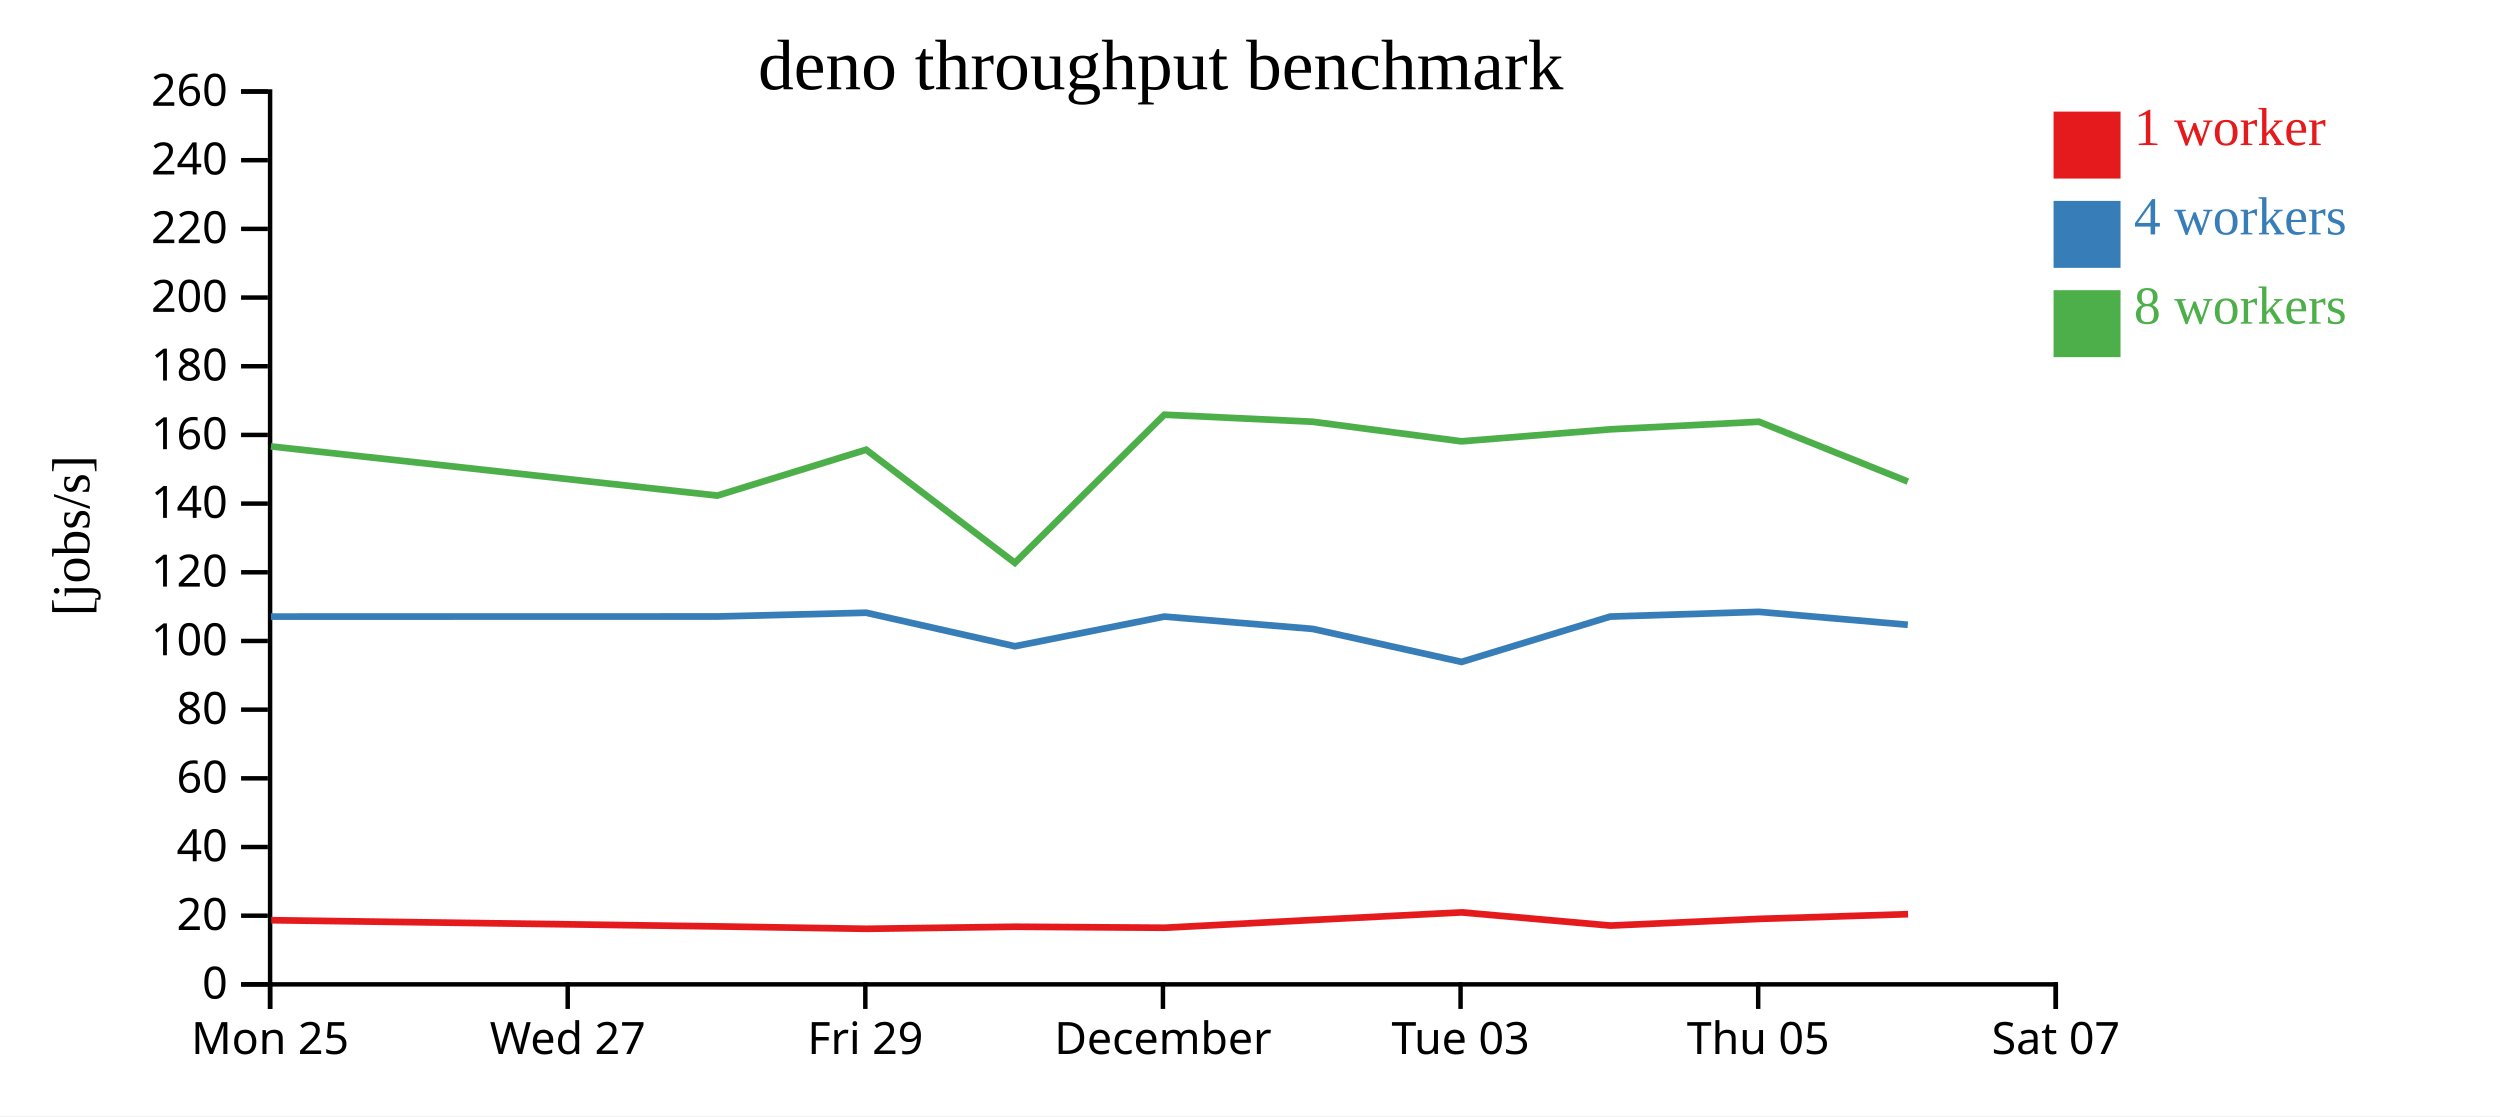
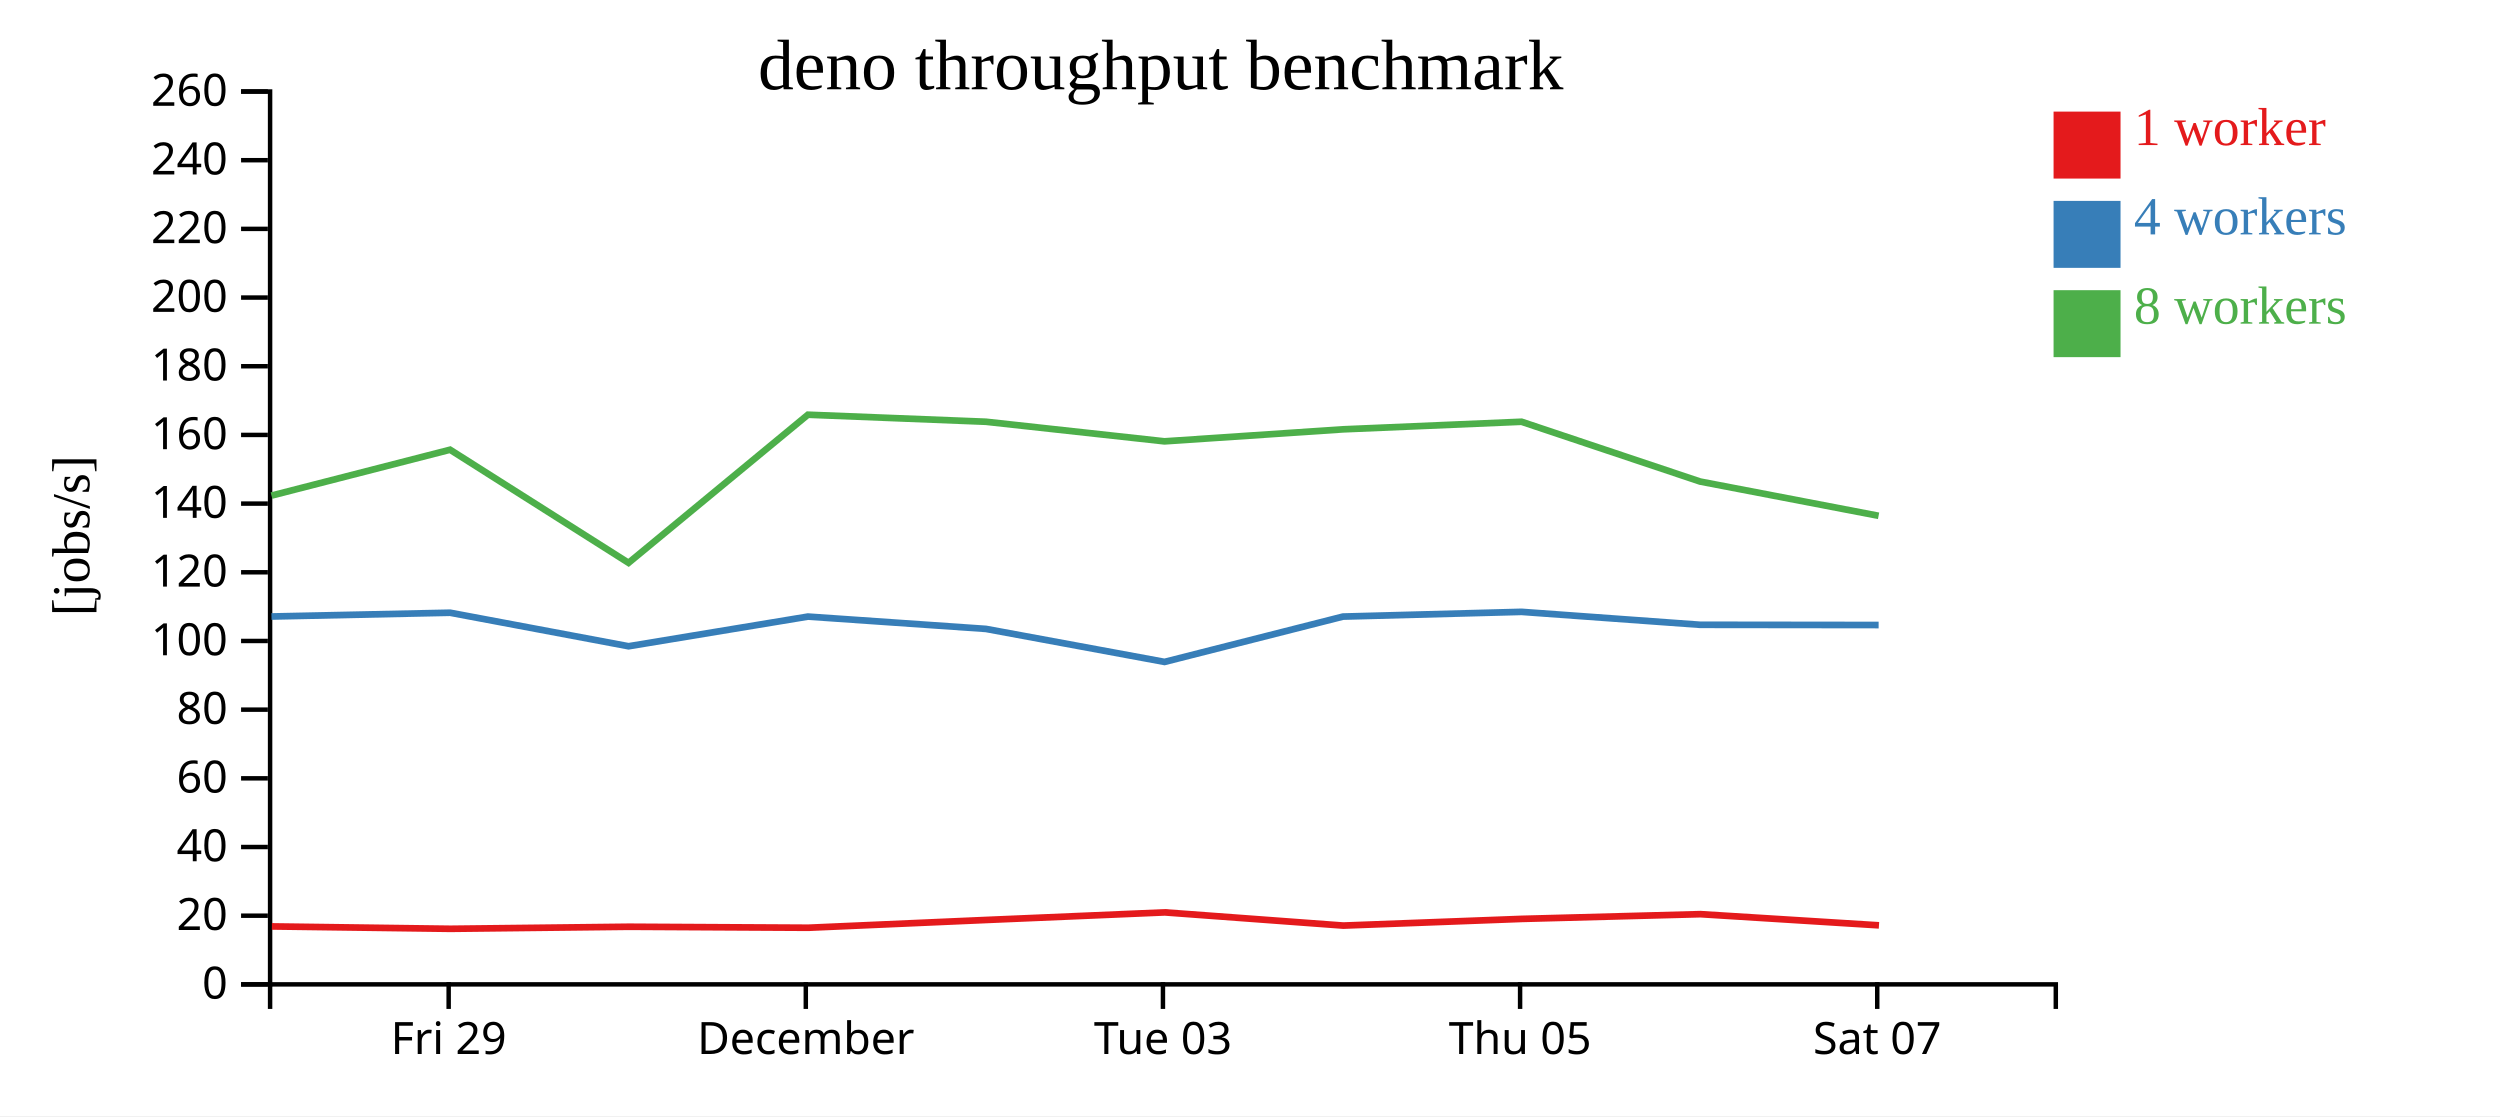
<svg xmlns="http://www.w3.org/2000/svg" width="560" height="250">
  <rect width="100%" height="100%" fill="white" />
  <g transform="translate(60,20)">
    <g transform="translate(0,200)" fill="none" font-size="10" font-family="sans-serif" text-anchor="middle">
      <path class="domain" stroke="currentColor" d="M0.5,6V0.5H400.5V6" />
-       <g class="tick" opacity="1" transform="translate(0.5,0)">
-         <line stroke="currentColor" y2="6" />
-         <text fill="currentColor" y="9" dy="0.71em">Mon 25</text>
-       </g>
-       <g class="tick" opacity="1" transform="translate(67.16667,0)">
-         <line stroke="currentColor" y2="6" />
-         <text fill="currentColor" y="9" dy="0.71em">Wed 27</text>
-       </g>
-       <g class="tick" opacity="1" transform="translate(133.8333,0)">
+       <g class="tick" opacity="1" transform="translate(40.5,0)">
        <line stroke="currentColor" y2="6" />
        <text fill="currentColor" y="9" dy="0.71em">Fri 29</text>
      </g>
-       <g class="tick" opacity="1" transform="translate(200.5,0)">
+       <g class="tick" opacity="1" transform="translate(120.5,0)">
        <line stroke="currentColor" y2="6" />
        <text fill="currentColor" y="9" dy="0.71em">December</text>
      </g>
-       <g class="tick" opacity="1" transform="translate(267.1667,0)">
+       <g class="tick" opacity="1" transform="translate(200.5,0)">
        <line stroke="currentColor" y2="6" />
        <text fill="currentColor" y="9" dy="0.71em">Tue 03</text>
      </g>
-       <g class="tick" opacity="1" transform="translate(333.8333,0)">
+       <g class="tick" opacity="1" transform="translate(280.5,0)">
        <line stroke="currentColor" y2="6" />
        <text fill="currentColor" y="9" dy="0.71em">Thu 05</text>
      </g>
-       <g class="tick" opacity="1" transform="translate(400.5,0)">
+       <g class="tick" opacity="1" transform="translate(360.5,0)">
        <line stroke="currentColor" y2="6" />
        <text fill="currentColor" y="9" dy="0.71em">Sat 07</text>
      </g>
    </g>
    <g fill="none" font-size="10" font-family="sans-serif" text-anchor="end">
      <path class="domain" stroke="currentColor" d="M-6,200.5H0.5V0.5H-6" />
      <g class="tick" opacity="1" transform="translate(0,200.5)">
        <line stroke="currentColor" x2="-6" />
        <text fill="currentColor" x="-9" dy="0.32em">0</text>
      </g>
      <g class="tick" opacity="1" transform="translate(0,185.1154)">
        <line stroke="currentColor" x2="-6" />
        <text fill="currentColor" x="-9" dy="0.32em">20</text>
      </g>
      <g class="tick" opacity="1" transform="translate(0,169.7308)">
        <line stroke="currentColor" x2="-6" />
        <text fill="currentColor" x="-9" dy="0.32em">40</text>
      </g>
      <g class="tick" opacity="1" transform="translate(0,154.3462)">
        <line stroke="currentColor" x2="-6" />
        <text fill="currentColor" x="-9" dy="0.32em">60</text>
      </g>
      <g class="tick" opacity="1" transform="translate(0,138.9615)">
        <line stroke="currentColor" x2="-6" />
        <text fill="currentColor" x="-9" dy="0.32em">80</text>
      </g>
      <g class="tick" opacity="1" transform="translate(0,123.5769)">
        <line stroke="currentColor" x2="-6" />
        <text fill="currentColor" x="-9" dy="0.32em">100</text>
      </g>
      <g class="tick" opacity="1" transform="translate(0,108.1923)">
        <line stroke="currentColor" x2="-6" />
        <text fill="currentColor" x="-9" dy="0.32em">120</text>
      </g>
      <g class="tick" opacity="1" transform="translate(0,92.80769)">
        <line stroke="currentColor" x2="-6" />
        <text fill="currentColor" x="-9" dy="0.32em">140</text>
      </g>
      <g class="tick" opacity="1" transform="translate(0,77.42308)">
        <line stroke="currentColor" x2="-6" />
        <text fill="currentColor" x="-9" dy="0.32em">160</text>
      </g>
      <g class="tick" opacity="1" transform="translate(0,62.03846)">
        <line stroke="currentColor" x2="-6" />
        <text fill="currentColor" x="-9" dy="0.32em">180</text>
      </g>
      <g class="tick" opacity="1" transform="translate(0,46.65385)">
        <line stroke="currentColor" x2="-6" />
        <text fill="currentColor" x="-9" dy="0.32em">200</text>
      </g>
      <g class="tick" opacity="1" transform="translate(0,31.26923)">
        <line stroke="currentColor" x2="-6" />
        <text fill="currentColor" x="-9" dy="0.32em">220</text>
      </g>
      <g class="tick" opacity="1" transform="translate(0,15.88462)">
        <line stroke="currentColor" x2="-6" />
        <text fill="currentColor" x="-9" dy="0.32em">240</text>
      </g>
      <g class="tick" opacity="1" transform="translate(0,0.5)">
        <line stroke="currentColor" x2="-6" />
        <text fill="currentColor" x="-9" dy="0.32em">260</text>
      </g>
    </g>
    <text text-anchor="middle" style="font-size: 12px" transform="rotate(-90)" y="-40" x="-100">[jobs/s]</text>
    <text text-anchor="middle" style="font-size: 16px" y="0" x="200">deno throughput benchmark</text>
-     <path class="line" fill="none" stroke="#e41a1c" stroke-width="1.5" d="M0.759,186.127L100.751,187.518L134.088,188.052L167.407,187.593L200.891,187.816L234.114,186.07L267.435,184.374L300.756,187.331L334.099,185.831L367.413,184.774" />
-     <path class="line" fill="none" stroke="#377eb8" stroke-width="1.5" d="M0.689,118.115L100.677,118.097L134.021,117.251L167.333,124.762L200.814,118.115L234.047,120.877L267.379,128.27L300.688,118.115L334.015,117.055L367.353,119.955" />
-     <path class="line" fill="none" stroke="#4daf4a" stroke-width="1.5" d="M0.686,79.995L100.675,91.013L134.013,80.739L167.327,106.077L200.81,72.896L234.042,74.473L267.369,78.861L300.685,76.17L334.02,74.473L367.358,87.867" />
+     <path class="line" fill="none" stroke="#e41a1c" stroke-width="1.5" d="M0.902,187.518L40.906,188.052L80.888,187.593L121.069,187.816L160.937,186.07L200.922,184.374L240.907,187.331L280.918,185.831L320.896,184.774L360.89,187.276" />
+     <path class="line" fill="none" stroke="#377eb8" stroke-width="1.5" d="M0.813,118.097L40.825,117.251L80.799,124.762L120.977,118.115L160.856,120.877L200.855,128.27L240.825,118.115L280.818,117.055L320.824,119.955L360.813,120.005" />
+     <path class="line" fill="none" stroke="#4daf4a" stroke-width="1.5" d="M0.81,91.013L40.815,80.739L80.792,106.077L120.973,72.896L160.851,74.473L200.842,78.861L240.822,76.17L280.824,74.473L320.83,87.867L360.802,95.542" />
    <rect class="dot" x="400" y="5" width="15" height="15" style="fill: #e41a1c;" />
    <rect class="dot" x="400" y="25" width="15" height="15" style="fill: #377eb8;" />
    <rect class="dot" x="400" y="45" width="15" height="15" style="fill: #4daf4a;" />
    <text class="label" x="418" y="12.5" style="fill: #e41a1c; alignment-baseline: middle;" text-anchor="left">1 worker</text>
    <text class="label" x="418" y="32.5" style="fill: #377eb8; alignment-baseline: middle;" text-anchor="left">4 workers</text>
    <text class="label" x="418" y="52.5" style="fill: #4daf4a; alignment-baseline: middle;" text-anchor="left">8 workers</text>
  </g>
</svg>
